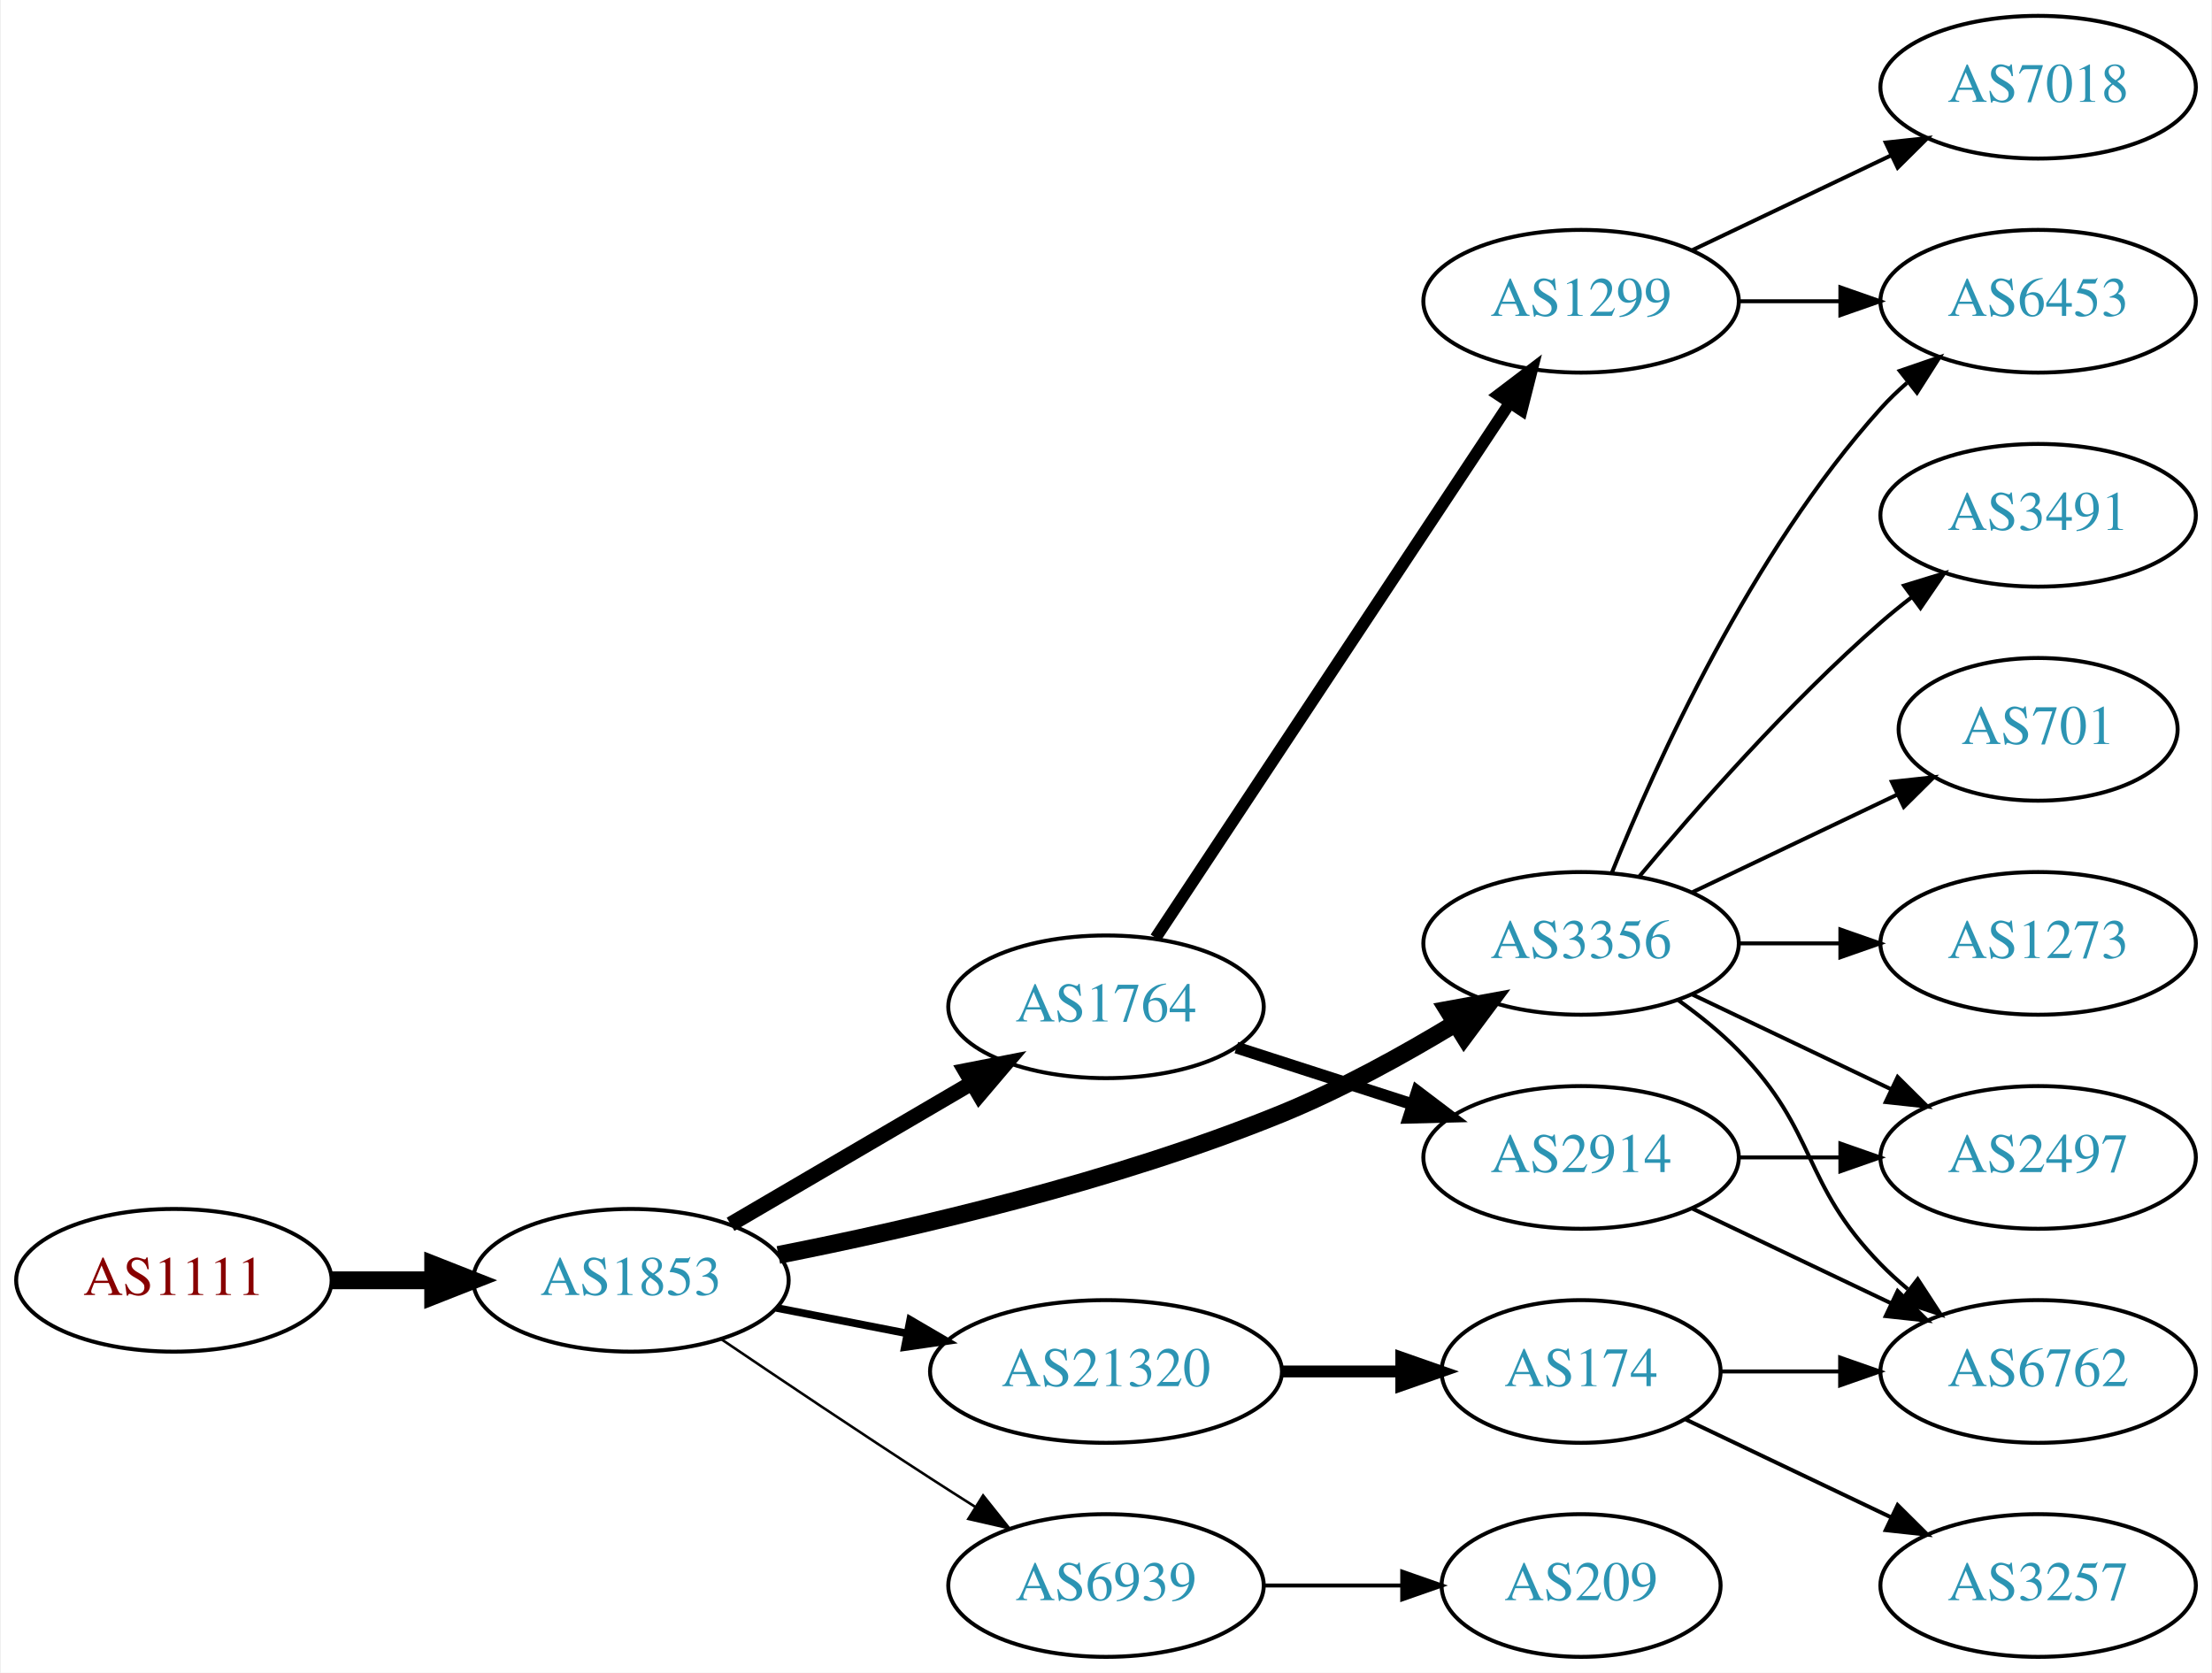
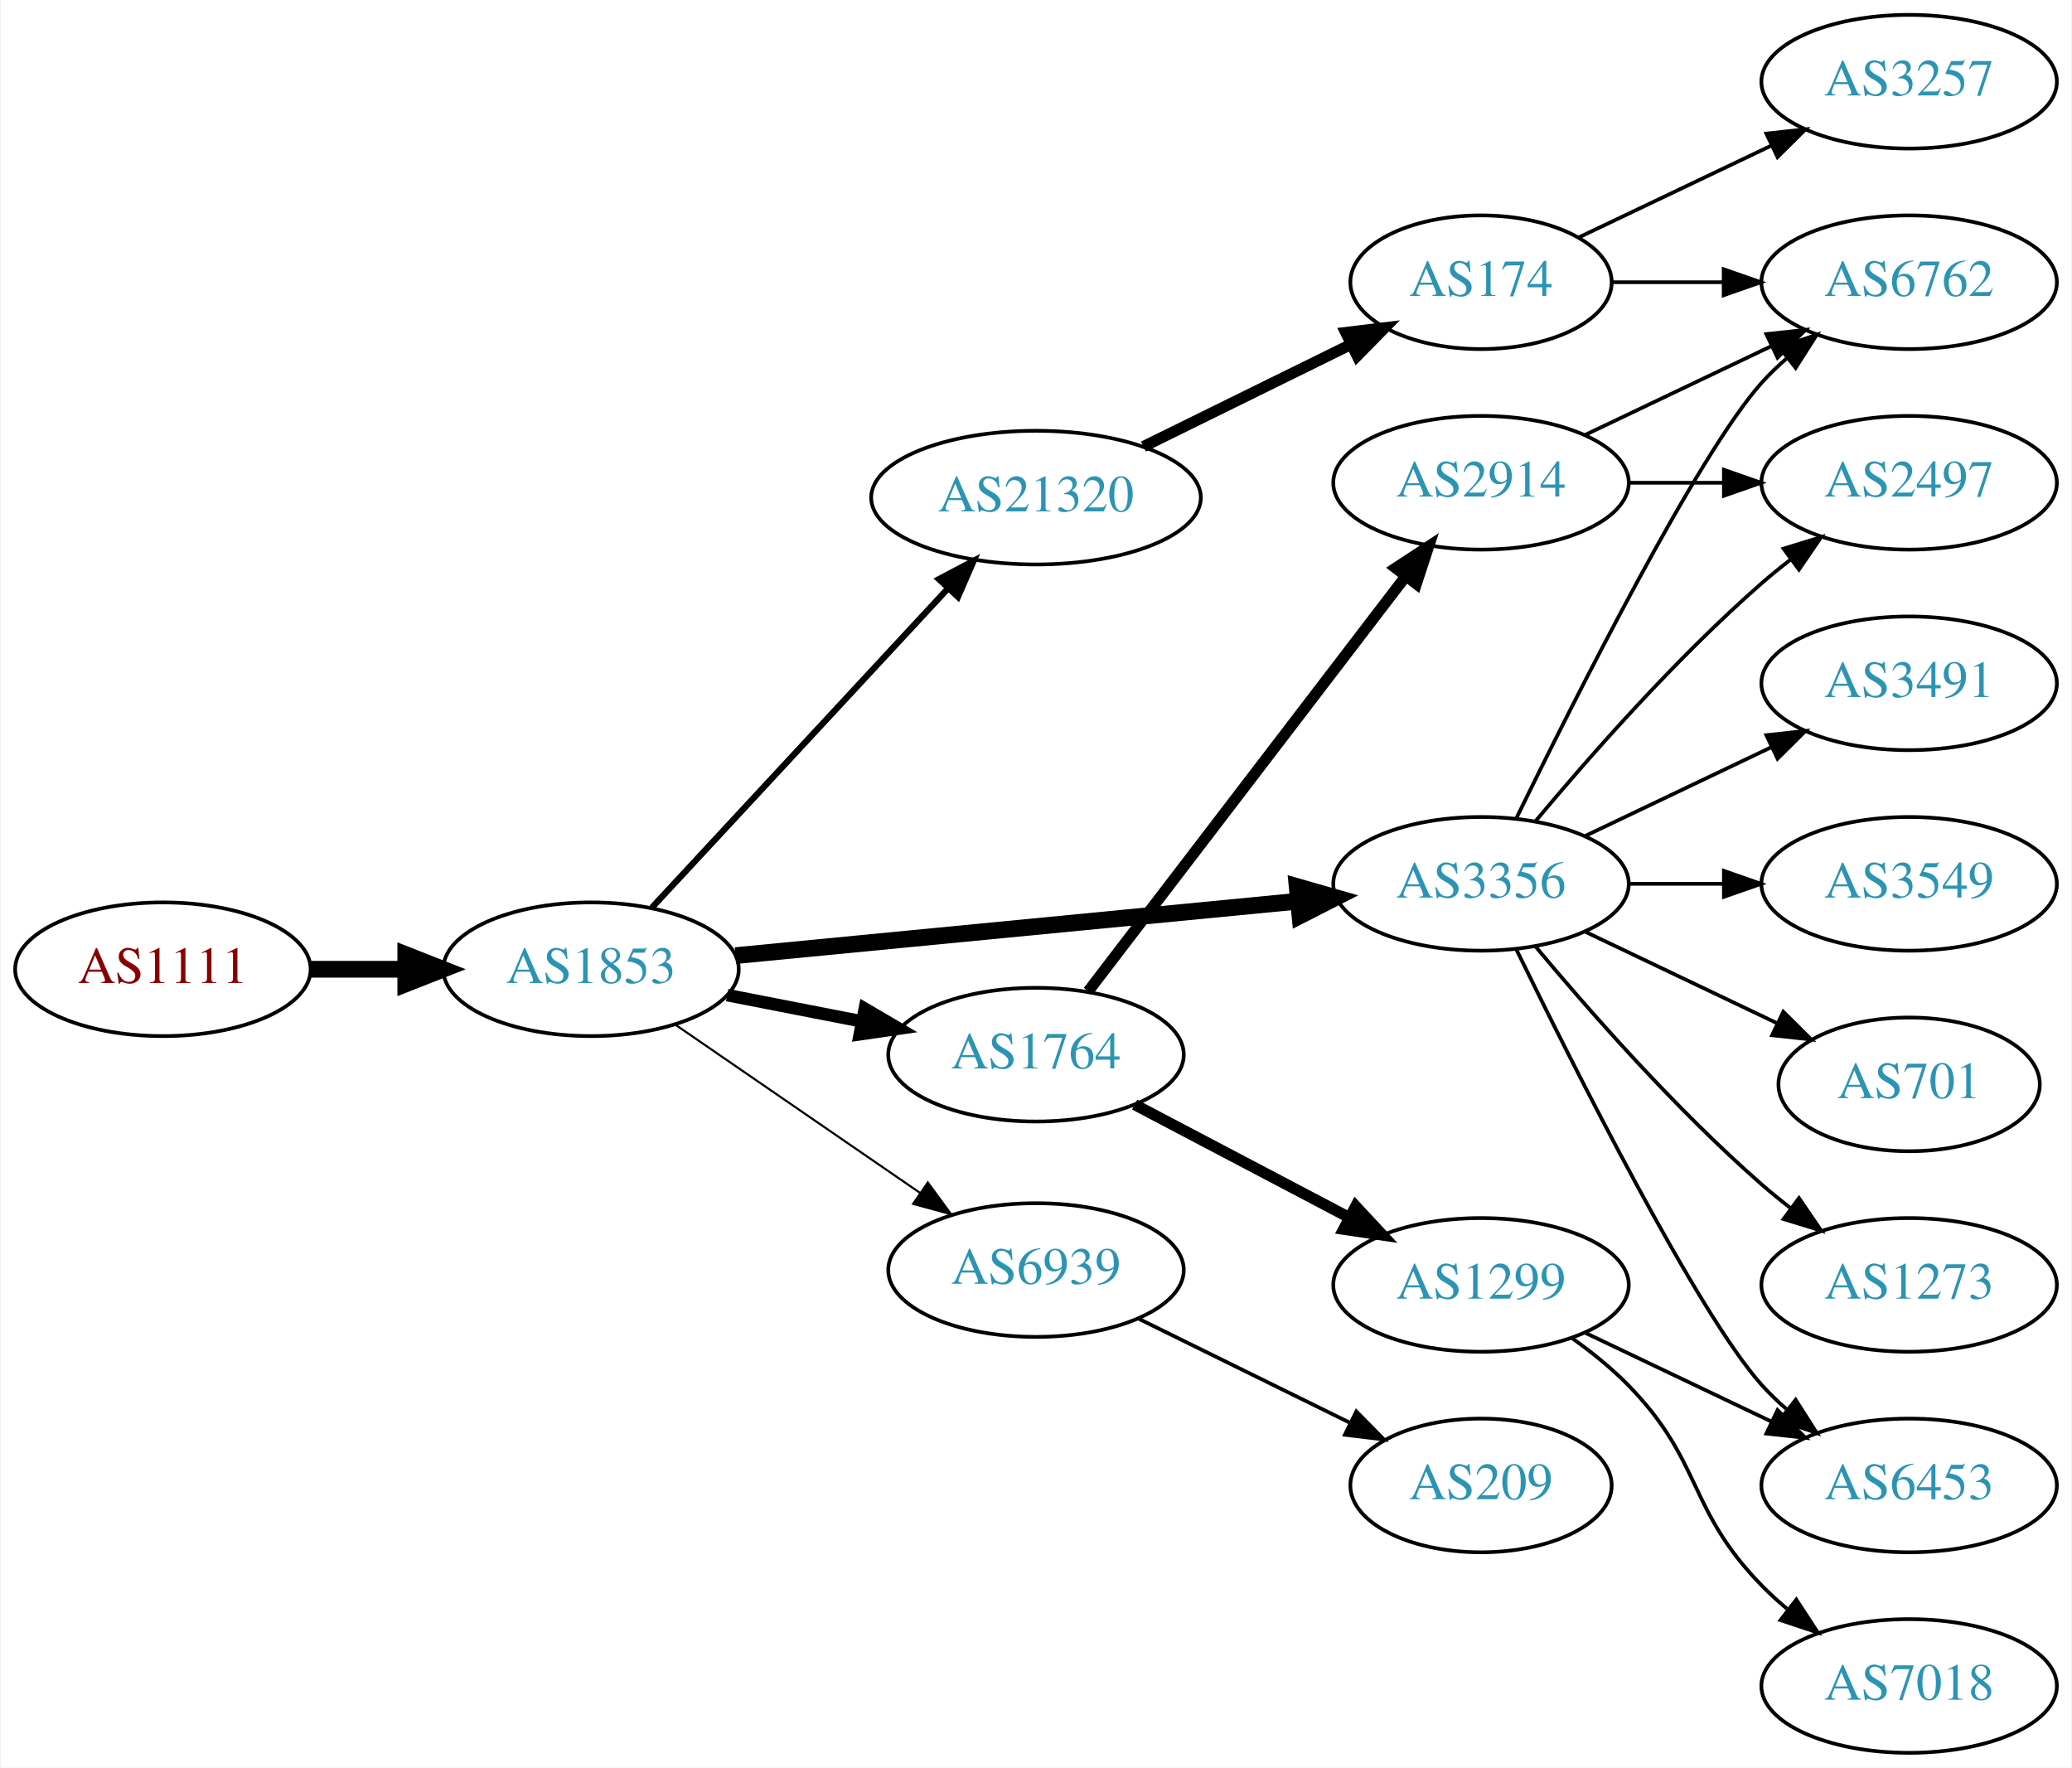
- <svg xmlns="http://www.w3.org/2000/svg" xmlns:xlink="http://www.w3.org/1999/xlink" width="558pt" height="422pt" viewBox="0.00 0.00 557.56 422.00">
-   <g id="graph0" class="graph" transform="scale(1 1) rotate(0) translate(4 418)">
-     <polygon fill="white" stroke="none" points="-4,4 -4,-418 553.564,-418 553.564,4 -4,4" />
+ <svg xmlns="http://www.w3.org/2000/svg" xmlns:xlink="http://www.w3.org/1999/xlink" width="558pt" height="476pt" viewBox="0.00 0.00 557.56 476.00">
+   <g id="graph0" class="graph" transform="scale(1 1) rotate(0) translate(4 472)">
+     <polygon fill="white" stroke="none" points="-4,4 -4,-472 553.564,-472 553.564,4 -4,4" />
    <g id="node1" class="node">
      <g id="a_node1">
        <a xlink:href="/asn/1111" xlink:title="AS1111 ~ University of Klagenfurt [AT]">
-           <ellipse fill="#ffffff" stroke="black" cx="39.647" cy="-95" rx="39.794" ry="18" />
-           <text text-anchor="middle" x="39.647" y="-91.3" font-family="Times,serif" font-size="14.00" fill="#880000">AS1111</text>
+           <ellipse fill="#ffffff" stroke="black" cx="39.647" cy="-211" rx="39.794" ry="18" />
+           <text text-anchor="middle" x="39.647" y="-207.3" font-family="Times,serif" font-size="14.00" fill="#880000">AS1111</text>
        </a>
      </g>
    </g>
    <g id="node2" class="node">
      <g id="a_node2">
        <a xlink:href="/asn/1853" xlink:title="AS1853 ~ ACOnet Backbone [AT]">
-           <ellipse fill="#ffffff" stroke="black" cx="154.939" cy="-95" rx="39.794" ry="18" />
-           <text text-anchor="middle" x="154.939" y="-91.3" font-family="Times,serif" font-size="14.00" fill="#2c94b3">AS1853</text>
+           <ellipse fill="#ffffff" stroke="black" cx="154.939" cy="-211" rx="39.794" ry="18" />
+           <text text-anchor="middle" x="154.939" y="-207.3" font-family="Times,serif" font-size="14.00" fill="#2c94b3">AS1853</text>
        </a>
      </g>
    </g>
    <g id="edge1" class="edge">
-       <path fill="none" stroke="black" stroke-width="4.5" d="M79.319,-95C87.522,-95 96.286,-95 104.818,-95" />
-       <polygon fill="black" stroke="black" stroke-width="4.5" points="105.057,-98.938 115.057,-95 105.057,-91.063 105.057,-98.938" />
+       <path fill="none" stroke="black" stroke-width="4.5" d="M79.319,-211C87.522,-211 96.286,-211 104.818,-211" />
+       <polygon fill="black" stroke="black" stroke-width="4.5" points="105.057,-214.938 115.057,-211 105.057,-207.063 105.057,-214.938" />
    </g>
    <g id="node3" class="node">
      <g id="a_node3">
-         <a xlink:href="/asn/1764" xlink:title="AS1764 ~ NEXTLAYER-AS [AT]">
-           <ellipse fill="#ffffff" stroke="black" cx="274.782" cy="-164" rx="39.794" ry="18" />
-           <text text-anchor="middle" x="274.782" y="-160.3" font-family="Times,serif" font-size="14.00" fill="#2c94b3">AS1764</text>
+         <a xlink:href="/asn/21320" xlink:title="AS21320 ~ GEANT Vereniging [EU]">
+           <ellipse fill="#ffffff" stroke="black" cx="274.782" cy="-338" rx="44.393" ry="18" />
+           <text text-anchor="middle" x="274.782" y="-334.3" font-family="Times,serif" font-size="14.00" fill="#2c94b3">AS21320</text>
        </a>
      </g>
    </g>
    <g id="edge2" class="edge">
-       <path fill="none" stroke="black" stroke-width="3.857" d="M180.071,-109.13C197.626,-119.409 221.601,-133.447 240.906,-144.75" />
-       <polygon fill="black" stroke="black" stroke-width="3.857" points="239.285,-147.857 249.683,-149.889 242.822,-141.816 239.285,-147.857" />
+       <path fill="none" stroke="black" stroke-width="1.688" d="M171.345,-227.603C191.699,-249.539 227.707,-288.344 251.154,-313.614" />
+       <polygon fill="black" stroke="black" stroke-width="1.688" points="248.629,-316.038 257.996,-320.988 253.76,-311.276 248.629,-316.038" />
    </g>
    <g id="node4" class="node">
      <g id="a_node4">
-         <a xlink:href="/asn/6939" xlink:title="AS6939 ~ Hurricane Electric LLC [US]">
-           <ellipse fill="#ffffff" stroke="black" cx="274.782" cy="-18" rx="39.794" ry="18" />
-           <text text-anchor="middle" x="274.782" y="-14.3" font-family="Times,serif" font-size="14.00" fill="#2c94b3">AS6939</text>
+         <a xlink:href="/asn/3356" xlink:title="AS3356 ~ Level 3 Parent, LLC [US]">
+           <ellipse fill="#ffffff" stroke="black" cx="394.625" cy="-234" rx="39.794" ry="18" />
+           <text text-anchor="middle" x="394.625" y="-230.3" font-family="Times,serif" font-size="14.00" fill="#2c94b3">AS3356</text>
        </a>
      </g>
    </g>
    <g id="edge3" class="edge">
-       <path fill="none" stroke="black" stroke-width="0.643" d="M177.703,-80.159C192.529,-70.114 212.646,-56.611 230.586,-45 234.178,-42.675 237.954,-40.265 241.718,-37.885" />
-       <polygon fill="black" stroke="black" stroke-width="0.643" points="243.778,-40.724 250.382,-32.439 240.053,-34.797 243.778,-40.724" />
+       <path fill="none" stroke="black" stroke-width="4.5" d="M193.864,-214.67C234.963,-218.647 300.649,-225.003 345.389,-229.332" />
+       <polygon fill="black" stroke="black" stroke-width="4.5" points="345.109,-233.261 355.441,-230.305 345.867,-225.423 345.109,-233.261" />
    </g>
    <g id="node5" class="node">
      <g id="a_node5">
-         <a xlink:href="/asn/3356" xlink:title="AS3356 ~ Level 3 Parent, LLC [US]">
-           <ellipse fill="#ffffff" stroke="black" cx="394.625" cy="-180" rx="39.794" ry="18" />
-           <text text-anchor="middle" x="394.625" y="-176.3" font-family="Times,serif" font-size="14.00" fill="#2c94b3">AS3356</text>
+         <a xlink:href="/asn/1764" xlink:title="AS1764 ~ NEXTLAYER-AS [AT]">
+           <ellipse fill="#ffffff" stroke="black" cx="274.782" cy="-188" rx="39.794" ry="18" />
+           <text text-anchor="middle" x="274.782" y="-184.3" font-family="Times,serif" font-size="14.00" fill="#2c94b3">AS1764</text>
        </a>
      </g>
    </g>
    <g id="edge4" class="edge">
-       <path fill="none" stroke="black" stroke-width="4.5" d="M192.134,-101.398C225.781,-108.023 276.894,-119.83 318.978,-137 334.055,-143.151 349.809,-151.848 362.938,-159.812" />
-       <polygon fill="black" stroke="black" stroke-width="4.5" points="360.994,-163.24 371.567,-165.169 365.147,-156.549 360.994,-163.24" />
+       <path fill="none" stroke="black" stroke-width="3.375" d="M191.616,-204.037C203.047,-201.806 215.869,-199.303 227.923,-196.951" />
+       <polygon fill="black" stroke="black" stroke-width="3.375" points="228.676,-200.37 237.82,-195.019 227.335,-193.499 228.676,-200.37" />
    </g>
    <g id="node6" class="node">
      <g id="a_node6">
-         <a xlink:href="/asn/21320" xlink:title="AS21320 ~ GEANT Vereniging [EU]">
-           <ellipse fill="#ffffff" stroke="black" cx="274.782" cy="-72" rx="44.393" ry="18" />
-           <text text-anchor="middle" x="274.782" y="-68.3" font-family="Times,serif" font-size="14.00" fill="#2c94b3">AS21320</text>
+         <a xlink:href="/asn/6939" xlink:title="AS6939 ~ Hurricane Electric LLC [US]">
+           <ellipse fill="#ffffff" stroke="black" cx="274.782" cy="-130" rx="39.794" ry="18" />
+           <text text-anchor="middle" x="274.782" y="-126.3" font-family="Times,serif" font-size="14.00" fill="#2c94b3">AS6939</text>
        </a>
      </g>
    </g>
    <g id="edge5" class="edge">
-       <path fill="none" stroke="black" stroke-width="1.929" d="M191.616,-88.037C201.989,-86.012 213.507,-83.764 224.557,-81.608" />
-       <polygon fill="black" stroke="black" stroke-width="1.929" points="225.382,-85.013 234.527,-79.662 224.041,-78.142 225.382,-85.013" />
+       <path fill="none" stroke="black" stroke-width="0.562" d="M177.554,-196.143C196.042,-183.435 222.856,-165.005 243.485,-150.825" />
+       <polygon fill="black" stroke="black" stroke-width="0.562" points="245.647,-153.586 251.906,-145.037 241.682,-147.817 245.647,-153.586" />
    </g>
    <g id="node7" class="node">
      <g id="a_node7">
-         <a xlink:href="/asn/1299" xlink:title="AS1299 ~ Telia Carrier [EU]">
-           <ellipse fill="#ffffff" stroke="black" cx="394.625" cy="-342" rx="39.794" ry="18" />
-           <text text-anchor="middle" x="394.625" y="-338.3" font-family="Times,serif" font-size="14.00" fill="#2c94b3">AS1299</text>
+         <a xlink:href="/asn/174" xlink:title="AS174 ~ Cogent Communications [US]">
+           <ellipse fill="#ffffff" stroke="black" cx="394.625" cy="-396" rx="35.194" ry="18" />
+           <text text-anchor="middle" x="394.625" y="-392.3" font-family="Times,serif" font-size="14.00" fill="#2c94b3">AS174</text>
        </a>
      </g>
    </g>
    <g id="edge6" class="edge">
-       <path fill="none" stroke="black" stroke-width="3" d="M287.296,-181.391C308.118,-212.843 352.128,-279.319 376.492,-316.122" />
-       <polygon fill="black" stroke="black" stroke-width="3" points="373.799,-318.394 382.238,-324.8 379.636,-314.53 373.799,-318.394" />
-     </g>
-     <g id="node8" class="node">
-       <g id="a_node8">
-         <a xlink:href="/asn/2914" xlink:title="AS2914 ~ NTT America, Inc. [US]">
-           <ellipse fill="#ffffff" stroke="black" cx="394.625" cy="-126" rx="39.794" ry="18" />
-           <text text-anchor="middle" x="394.625" y="-122.3" font-family="Times,serif" font-size="14.00" fill="#2c94b3">AS2914</text>
-         </a>
-       </g>
-     </g>
-     <g id="edge7" class="edge">
-       <path fill="none" stroke="black" stroke-width="3" d="M307.672,-153.717C321.296,-149.323 337.382,-144.136 351.931,-139.445" />
-       <polygon fill="black" stroke="black" stroke-width="3" points="353.266,-142.692 361.709,-136.292 351.118,-136.03 353.266,-142.692" />
+       <path fill="none" stroke="black" stroke-width="3" d="M303.709,-351.745C320.363,-359.942 341.635,-370.412 359.307,-379.11" />
+       <polygon fill="black" stroke="black" stroke-width="3" points="358.185,-382.458 368.703,-383.734 361.276,-376.178 358.185,-382.458" />
+     </g>
+     <g id="node9" class="node">
+       <g id="a_node9">
+         <a xlink:href="/asn/6762" xlink:title="AS6762 ~ TELECOM ITALIA SPARKLE S.p.A. [IT]">
+           <ellipse fill="#ffffff" stroke="black" cx="509.918" cy="-396" rx="39.794" ry="18" />
+           <text text-anchor="middle" x="509.918" y="-392.3" font-family="Times,serif" font-size="14.00" fill="#2c94b3">AS6762</text>
+         </a>
+       </g>
+     </g>
+     <g id="edge15" class="edge">
+       <path fill="none" stroke="black" d="M404.062,-251.511C419.681,-283.509 453.067,-349.893 470.271,-369 472.273,-371.224 474.492,-373.363 476.825,-375.397" />
+       <polygon fill="black" stroke="black" points="475.023,-378.433 485.044,-381.873 479.355,-372.935 475.023,-378.433" />
+     </g>
+     <g id="node10" class="node">
+       <g id="a_node10">
+         <a xlink:href="/asn/3491" xlink:title="AS3491 ~ PCCW Global, Inc. [US]">
+           <ellipse fill="#ffffff" stroke="black" cx="509.918" cy="-288" rx="39.794" ry="18" />
+           <text text-anchor="middle" x="509.918" y="-284.3" font-family="Times,serif" font-size="14.00" fill="#2c94b3">AS3491</text>
+         </a>
+       </g>
+     </g>
+     <g id="edge9" class="edge">
+       <path fill="none" stroke="black" d="M422.761,-246.934C437.755,-254.081 456.576,-263.052 472.799,-270.785" />
+       <polygon fill="black" stroke="black" points="471.469,-274.028 482.002,-275.171 474.481,-267.709 471.469,-274.028" />
    </g>
    <g id="node11" class="node">
      <g id="a_node11">
-         <a xlink:href="/asn/209" xlink:title="AS209 ~ CenturyLink Communications, LLC [US]">
-           <ellipse fill="#ffffff" stroke="black" cx="394.625" cy="-18" rx="35.194" ry="18" />
-           <text text-anchor="middle" x="394.625" y="-14.3" font-family="Times,serif" font-size="14.00" fill="#2c94b3">AS209</text>
+         <a xlink:href="/asn/3549" xlink:title="AS3549 ~ Level 3 Parent, LLC [US]">
+           <ellipse fill="#ffffff" stroke="black" cx="509.918" cy="-234" rx="39.794" ry="18" />
+           <text text-anchor="middle" x="509.918" y="-230.3" font-family="Times,serif" font-size="14.00" fill="#2c94b3">AS3549</text>
        </a>
      </g>
    </g>
    <g id="edge10" class="edge">
-       <path fill="none" stroke="black" d="M314.695,-18C325.782,-18 337.941,-18 349.323,-18" />
-       <polygon fill="black" stroke="black" points="349.505,-21.5 359.505,-18 349.505,-14.5 349.505,-21.5" />
-     </g>
-     <g id="node10" class="node">
-       <g id="a_node10">
-         <a xlink:href="/asn/6453" xlink:title="AS6453 ~ TATA COMMUNICATIONS (AMERICA) INC [US]">
-           <ellipse fill="#ffffff" stroke="black" cx="509.918" cy="-342" rx="39.794" ry="18" />
-           <text text-anchor="middle" x="509.918" y="-338.3" font-family="Times,serif" font-size="14.00" fill="#2c94b3">AS6453</text>
-         </a>
-       </g>
-     </g>
-     <g id="edge15" class="edge">
-       <path fill="none" stroke="black" d="M402.372,-197.787C413.423,-225.243 437.476,-278.578 470.271,-315 472.273,-317.224 474.492,-319.363 476.825,-321.397" />
-       <polygon fill="black" stroke="black" points="475.023,-324.433 485.044,-327.873 479.355,-318.935 475.023,-324.433" />
+       <path fill="none" stroke="black" d="M434.297,-234C442.5,-234 451.264,-234 459.796,-234" />
+       <polygon fill="black" stroke="black" points="460.035,-237.5 470.035,-234 460.035,-230.5 460.035,-237.5" />
    </g>
    <g id="node12" class="node">
      <g id="a_node12">
-         <a xlink:href="/asn/1273" xlink:title="AS1273 ~ Vodafone Group PLC [EU]">
-           <ellipse fill="#ffffff" stroke="black" cx="509.918" cy="-180" rx="39.794" ry="18" />
-           <text text-anchor="middle" x="509.918" y="-176.3" font-family="Times,serif" font-size="14.00" fill="#2c94b3">AS1273</text>
+         <a xlink:href="/asn/6453" xlink:title="AS6453 ~ TATA COMMUNICATIONS (AMERICA) INC [US]">
+           <ellipse fill="#ffffff" stroke="black" cx="509.918" cy="-72" rx="39.794" ry="18" />
+           <text text-anchor="middle" x="509.918" y="-68.3" font-family="Times,serif" font-size="14.00" fill="#2c94b3">AS6453</text>
        </a>
      </g>
    </g>
    <g id="edge11" class="edge">
-       <path fill="none" stroke="black" d="M434.297,-180C442.5,-180 451.264,-180 459.796,-180" />
-       <polygon fill="black" stroke="black" points="460.035,-183.5 470.035,-180 460.035,-176.5 460.035,-183.5" />
+       <path fill="none" stroke="black" d="M404.062,-216.489C419.681,-184.491 453.067,-118.107 470.271,-99 472.273,-96.776 474.492,-94.637 476.825,-92.603" />
+       <polygon fill="black" stroke="black" points="479.355,-95.065 485.044,-86.127 475.023,-89.567 479.355,-95.065" />
    </g>
    <g id="node13" class="node">
      <g id="a_node13">
        <a xlink:href="/asn/2497" xlink:title="AS2497 ~ Internet Initiative Japan Inc. [JP]">
-           <ellipse fill="#ffffff" stroke="black" cx="509.918" cy="-126" rx="39.794" ry="18" />
-           <text text-anchor="middle" x="509.918" y="-122.3" font-family="Times,serif" font-size="14.00" fill="#2c94b3">AS2497</text>
+           <ellipse fill="#ffffff" stroke="black" cx="509.918" cy="-342" rx="39.794" ry="18" />
+           <text text-anchor="middle" x="509.918" y="-338.3" font-family="Times,serif" font-size="14.00" fill="#2c94b3">AS2497</text>
        </a>
      </g>
    </g>
    <g id="edge12" class="edge">
-       <path fill="none" stroke="black" d="M422.761,-167.066C437.755,-159.919 456.576,-150.948 472.799,-143.215" />
-       <polygon fill="black" stroke="black" points="474.481,-146.291 482.002,-138.829 471.469,-139.972 474.481,-146.291" />
+       <path fill="none" stroke="black" d="M409.255,-250.817C423.537,-267.929 447.084,-294.745 470.271,-315 472.737,-317.154 475.375,-319.294 478.073,-321.372" />
+       <polygon fill="black" stroke="black" points="476.098,-324.264 486.227,-327.37 480.246,-318.625 476.098,-324.264" />
    </g>
    <g id="node14" class="node">
      <g id="a_node14">
-         <a xlink:href="/asn/6762" xlink:title="AS6762 ~ TELECOM ITALIA SPARKLE S.p.A. [IT]">
-           <ellipse fill="#ffffff" stroke="black" cx="509.918" cy="-72" rx="39.794" ry="18" />
-           <text text-anchor="middle" x="509.918" y="-68.3" font-family="Times,serif" font-size="14.00" fill="#2c94b3">AS6762</text>
+         <a xlink:href="/asn/701" xlink:title="AS701 ~ UUNET [US]">
+           <ellipse fill="#ffffff" stroke="black" cx="509.918" cy="-180" rx="35.194" ry="18" />
+           <text text-anchor="middle" x="509.918" y="-176.3" font-family="Times,serif" font-size="14.00" fill="#2c94b3">AS701</text>
        </a>
      </g>
    </g>
    <g id="edge13" class="edge">
-       <path fill="none" stroke="black" d="M419.219,-165.611C424.475,-161.852 429.806,-157.563 434.271,-153 454.443,-132.383 450.099,-119.617 470.271,-99 472.364,-96.861 474.647,-94.782 477.024,-92.79" />
-       <polygon fill="black" stroke="black" points="479.542,-95.268 485.323,-86.389 475.267,-89.725 479.542,-95.268" />
+       <path fill="none" stroke="black" d="M422.761,-221.066C438.193,-213.71 457.678,-204.423 474.213,-196.541" />
+       <polygon fill="black" stroke="black" points="476.034,-199.551 483.555,-192.089 473.022,-193.232 476.034,-199.551" />
    </g>
    <g id="node15" class="node">
      <g id="a_node15">
-         <a xlink:href="/asn/3491" xlink:title="AS3491 ~ PCCW Global, Inc. [US]">
-           <ellipse fill="#ffffff" stroke="black" cx="509.918" cy="-288" rx="39.794" ry="18" />
-           <text text-anchor="middle" x="509.918" y="-284.3" font-family="Times,serif" font-size="14.00" fill="#2c94b3">AS3491</text>
+         <a xlink:href="/asn/1273" xlink:title="AS1273 ~ Vodafone Group PLC [EU]">
+           <ellipse fill="#ffffff" stroke="black" cx="509.918" cy="-126" rx="39.794" ry="18" />
+           <text text-anchor="middle" x="509.918" y="-122.3" font-family="Times,serif" font-size="14.00" fill="#2c94b3">AS1273</text>
        </a>
      </g>
    </g>
    <g id="edge14" class="edge">
-       <path fill="none" stroke="black" d="M409.255,-196.817C423.537,-213.929 447.084,-240.745 470.271,-261 472.737,-263.154 475.375,-265.294 478.073,-267.372" />
-       <polygon fill="black" stroke="black" points="476.098,-270.264 486.227,-273.37 480.246,-264.625 476.098,-270.264" />
+       <path fill="none" stroke="black" d="M409.255,-217.183C423.537,-200.071 447.084,-173.255 470.271,-153 472.737,-150.846 475.375,-148.706 478.073,-146.628" />
+       <polygon fill="black" stroke="black" points="480.246,-149.375 486.227,-140.63 476.098,-143.736 480.246,-149.375" />
    </g>
    <g id="node16" class="node">
      <g id="a_node16">
-         <a xlink:href="/asn/701" xlink:title="AS701 ~ UUNET [US]">
-           <ellipse fill="#ffffff" stroke="black" cx="509.918" cy="-234" rx="35.194" ry="18" />
-           <text text-anchor="middle" x="509.918" y="-230.3" font-family="Times,serif" font-size="14.00" fill="#2c94b3">AS701</text>
+         <a xlink:href="/asn/2914" xlink:title="AS2914 ~ NTT America, Inc. [US]">
+           <ellipse fill="#ffffff" stroke="black" cx="394.625" cy="-342" rx="39.794" ry="18" />
+           <text text-anchor="middle" x="394.625" y="-338.3" font-family="Times,serif" font-size="14.00" fill="#2c94b3">AS2914</text>
        </a>
      </g>
    </g>
    <g id="edge16" class="edge">
-       <path fill="none" stroke="black" d="M422.761,-192.934C438.193,-200.29 457.678,-209.577 474.213,-217.459" />
-       <polygon fill="black" stroke="black" points="473.022,-220.768 483.555,-221.911 476.034,-214.449 473.022,-220.768" />
+       <path fill="none" stroke="black" stroke-width="3" d="M288.843,-205.069C309.549,-232.127 350.026,-285.024 374.161,-316.564" />
+       <polygon fill="black" stroke="black" stroke-width="3" points="371.648,-319.04 380.505,-324.854 377.207,-314.786 371.648,-319.04" />
    </g>
    <g id="node17" class="node">
      <g id="a_node17">
-         <a xlink:href="/asn/174" xlink:title="AS174 ~ Cogent Communications [US]">
+         <a xlink:href="/asn/1299" xlink:title="AS1299 ~ Telia Carrier [EU]">
+           <ellipse fill="#ffffff" stroke="black" cx="394.625" cy="-126" rx="39.794" ry="18" />
+           <text text-anchor="middle" x="394.625" y="-122.3" font-family="Times,serif" font-size="14.00" fill="#2c94b3">AS1299</text>
+         </a>
+       </g>
+     </g>
+     <g id="edge17" class="edge">
+       <path fill="none" stroke="black" stroke-width="3" d="M301.352,-174.547C318.261,-165.65 340.635,-153.879 359.116,-144.156" />
+       <polygon fill="black" stroke="black" stroke-width="3" points="360.884,-147.18 368.104,-139.427 357.625,-140.986 360.884,-147.18" />
+     </g>
+     <g id="node19" class="node">
+       <g id="a_node19">
+         <a xlink:href="/asn/209" xlink:title="AS209 ~ CenturyLink Communications, LLC [US]">
          <ellipse fill="#ffffff" stroke="black" cx="394.625" cy="-72" rx="35.194" ry="18" />
-           <text text-anchor="middle" x="394.625" y="-68.3" font-family="Times,serif" font-size="14.00" fill="#2c94b3">AS174</text>
-         </a>
-       </g>
+           <text text-anchor="middle" x="394.625" y="-68.3" font-family="Times,serif" font-size="14.00" fill="#2c94b3">AS209</text>
+         </a>
+       </g>
+     </g>
+     <g id="edge22" class="edge">
+       <path fill="none" stroke="black" d="M302.228,-116.984C319.102,-108.679 341.143,-97.831 359.352,-88.868" />
+       <polygon fill="black" stroke="black" points="361.051,-91.933 368.478,-84.377 357.96,-85.653 361.051,-91.933" />
+     </g>
+     <g id="node8" class="node">
+       <g id="a_node8">
+         <a xlink:href="/asn/3257" xlink:title="AS3257 ~ GTT [DE]">
+           <ellipse fill="#ffffff" stroke="black" cx="509.918" cy="-450" rx="39.794" ry="18" />
+           <text text-anchor="middle" x="509.918" y="-446.3" font-family="Times,serif" font-size="14.00" fill="#2c94b3">AS3257</text>
+         </a>
+       </g>
+     </g>
+     <g id="edge7" class="edge">
+       <path fill="none" stroke="black" d="M421.05,-408.119C436.352,-415.413 456.076,-424.814 472.958,-432.86" />
+       <polygon fill="black" stroke="black" points="471.465,-436.026 481.998,-437.169 474.477,-429.707 471.465,-436.026" />
+     </g>
+     <g id="edge8" class="edge">
+       <path fill="none" stroke="black" d="M429.924,-396C439.301,-396 449.651,-396 459.686,-396" />
+       <polygon fill="black" stroke="black" points="459.974,-399.5 469.974,-396 459.974,-392.5 459.974,-399.5" />
    </g>
    <g id="edge19" class="edge">
-       <path fill="none" stroke="black" stroke-width="3" d="M318.993,-72C328.841,-72 339.321,-72 349.218,-72" />
-       <polygon fill="black" stroke="black" stroke-width="3" points="349.27,-75.5 359.27,-72 349.27,-68.5 349.27,-75.5" />
-     </g>
-     <g id="node9" class="node">
-       <g id="a_node9">
-         <a xlink:href="/asn/7018" xlink:title="AS7018 ~ AT&amp;T Services, Inc. [US]">
-           <ellipse fill="#ffffff" stroke="black" cx="509.918" cy="-396" rx="39.794" ry="18" />
-           <text text-anchor="middle" x="509.918" y="-392.3" font-family="Times,serif" font-size="14.00" fill="#2c94b3">AS7018</text>
-         </a>
-       </g>
-     </g>
-     <g id="edge8" class="edge">
      <path fill="none" stroke="black" d="M422.761,-354.934C437.755,-362.081 456.576,-371.052 472.799,-378.785" />
      <polygon fill="black" stroke="black" points="471.469,-382.028 482.002,-383.171 474.481,-375.709 471.469,-382.028" />
    </g>
-     <g id="edge9" class="edge">
+     <g id="edge18" class="edge">
      <path fill="none" stroke="black" d="M434.297,-342C442.5,-342 451.264,-342 459.796,-342" />
      <polygon fill="black" stroke="black" points="460.035,-345.5 470.035,-342 460.035,-338.5 460.035,-345.5" />
    </g>
-     <g id="edge18" class="edge">
-       <path fill="none" stroke="black" d="M434.297,-126C442.5,-126 451.264,-126 459.796,-126" />
-       <polygon fill="black" stroke="black" points="460.035,-129.5 470.035,-126 460.035,-122.5 460.035,-129.5" />
-     </g>
-     <g id="edge17" class="edge">
+     <g id="edge20" class="edge">
      <path fill="none" stroke="black" d="M422.761,-113.066C437.755,-105.919 456.576,-96.948 472.799,-89.215" />
      <polygon fill="black" stroke="black" points="474.481,-92.291 482.002,-84.829 471.469,-85.972 474.481,-92.291" />
    </g>
-     <g id="edge20" class="edge">
-       <path fill="none" stroke="black" d="M429.924,-72C439.301,-72 449.651,-72 459.686,-72" />
-       <polygon fill="black" stroke="black" points="459.974,-75.5 469.974,-72 459.974,-68.5 459.974,-75.5" />
-     </g>
    <g id="node18" class="node">
      <g id="a_node18">
-         <a xlink:href="/asn/3257" xlink:title="AS3257 ~ GTT [DE]">
+         <a xlink:href="/asn/7018" xlink:title="AS7018 ~ AT&amp;T Services, Inc. [US]">
          <ellipse fill="#ffffff" stroke="black" cx="509.918" cy="-18" rx="39.794" ry="18" />
-           <text text-anchor="middle" x="509.918" y="-14.3" font-family="Times,serif" font-size="14.00" fill="#2c94b3">AS3257</text>
+           <text text-anchor="middle" x="509.918" y="-14.3" font-family="Times,serif" font-size="14.00" fill="#2c94b3">AS7018</text>
        </a>
      </g>
    </g>
    <g id="edge21" class="edge">
-       <path fill="none" stroke="black" d="M421.05,-59.881C436.352,-52.587 456.076,-43.187 472.958,-35.14" />
-       <polygon fill="black" stroke="black" points="474.477,-38.293 481.998,-30.831 471.465,-31.974 474.477,-38.293" />
+       <path fill="none" stroke="black" d="M419.219,-111.611C424.475,-107.852 429.806,-103.563 434.271,-99 454.443,-78.383 450.099,-65.617 470.271,-45 472.364,-42.861 474.647,-40.782 477.024,-38.79" />
+       <polygon fill="black" stroke="black" points="479.542,-41.268 485.323,-32.389 475.267,-35.725 479.542,-41.268" />
    </g>
  </g>
</svg>
